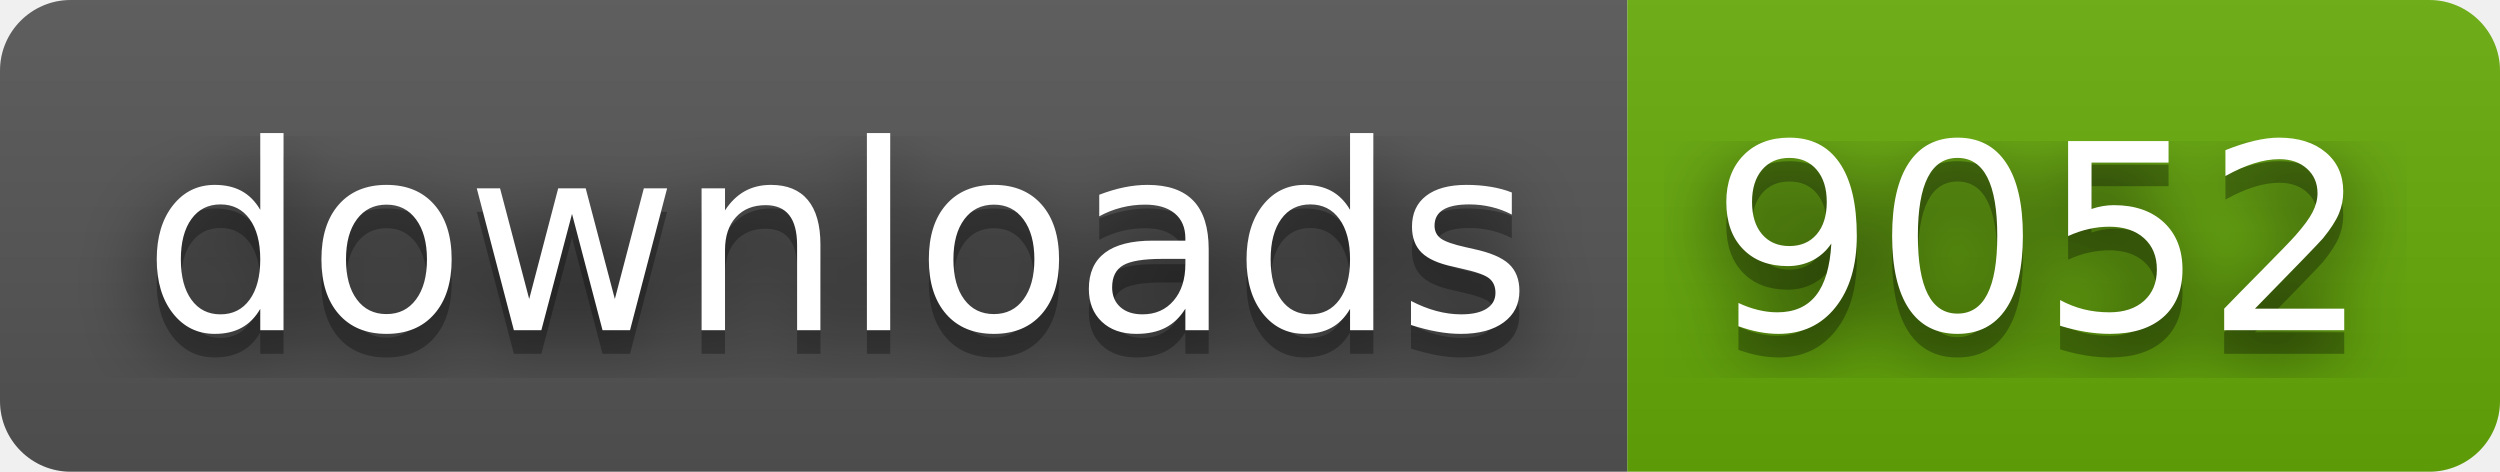
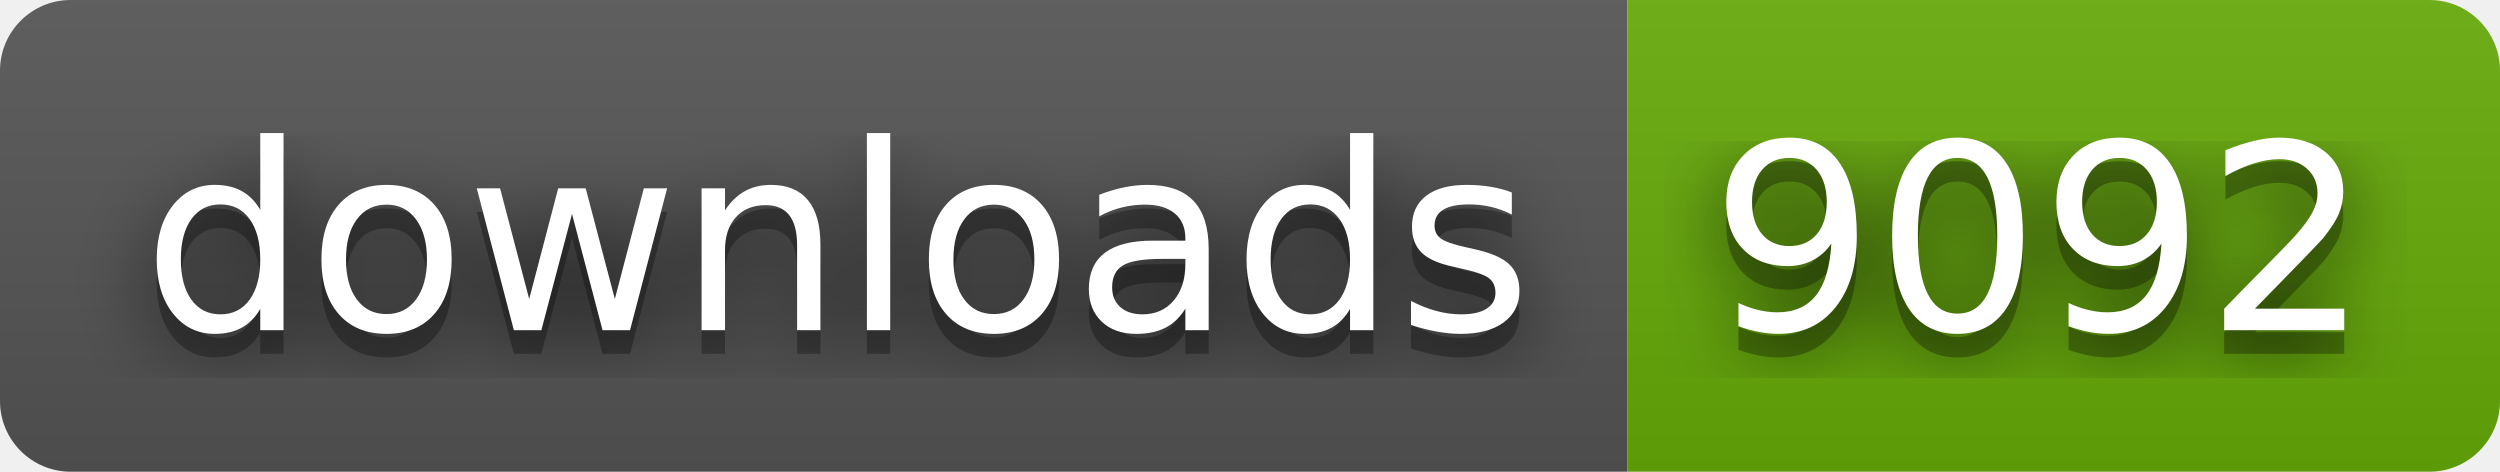
- <svg xmlns="http://www.w3.org/2000/svg" width="106" height="20" role="img" aria-label="downloads: 9052">
+ <svg xmlns="http://www.w3.org/2000/svg" width="106" height="20" role="img" aria-label="downloads: 9092">
  <filter id="blur">
    <feGaussianBlur stdDeviation="16" />
  </filter>
  <linearGradient id="s" x2="0" y2="100%">
    <stop offset="0" stop-color="#bbb" stop-opacity=".1" />
    <stop offset="1" stop-opacity=".1" />
  </linearGradient>
  <clipPath id="r">
    <rect width="106" height="20" rx="3" />
  </clipPath>
  <g clip-path="url(#r)">
    <rect width="69" height="20" fill="#555" />
    <rect x="69" width="37" height="20" fill="#67ac09" />
    <rect width="106" height="20" fill="url(#s)" />
  </g>
  <g fill="#fff" text-anchor="middle" font-family="Verdana,Geneva,DejaVu Sans,sans-serif" text-rendering="geometricPrecision" font-size="110">
    <g transform="scale(.1)">
      <g aria-hidden="true" fill="#010101">
        <text x="355" y="150" fill-opacity=".8" filter="url(#blur)" textLength="590">downloads</text>
        <text x="355" y="150" fill-opacity=".3" textLength="590">downloads</text>
      </g>
      <text x="355" y="140" textLength="590">downloads</text>
    </g>
    <g transform="scale(.1)">
      <g aria-hidden="true" fill="#010101">
-         <text x="865" y="150" fill-opacity=".8" filter="url(#blur)" textLength="270">9052</text>
-         <text x="865" y="150" fill-opacity=".3" textLength="270">9052</text>
+         <text x="865" y="150" fill-opacity=".8" filter="url(#blur)" textLength="270">9092</text>
+         <text x="865" y="150" fill-opacity=".3" textLength="270">9092</text>
      </g>
-       <text x="865" y="140" textLength="270">9052</text>
+       <text x="865" y="140" textLength="270">9092</text>
    </g>
  </g>
</svg>
